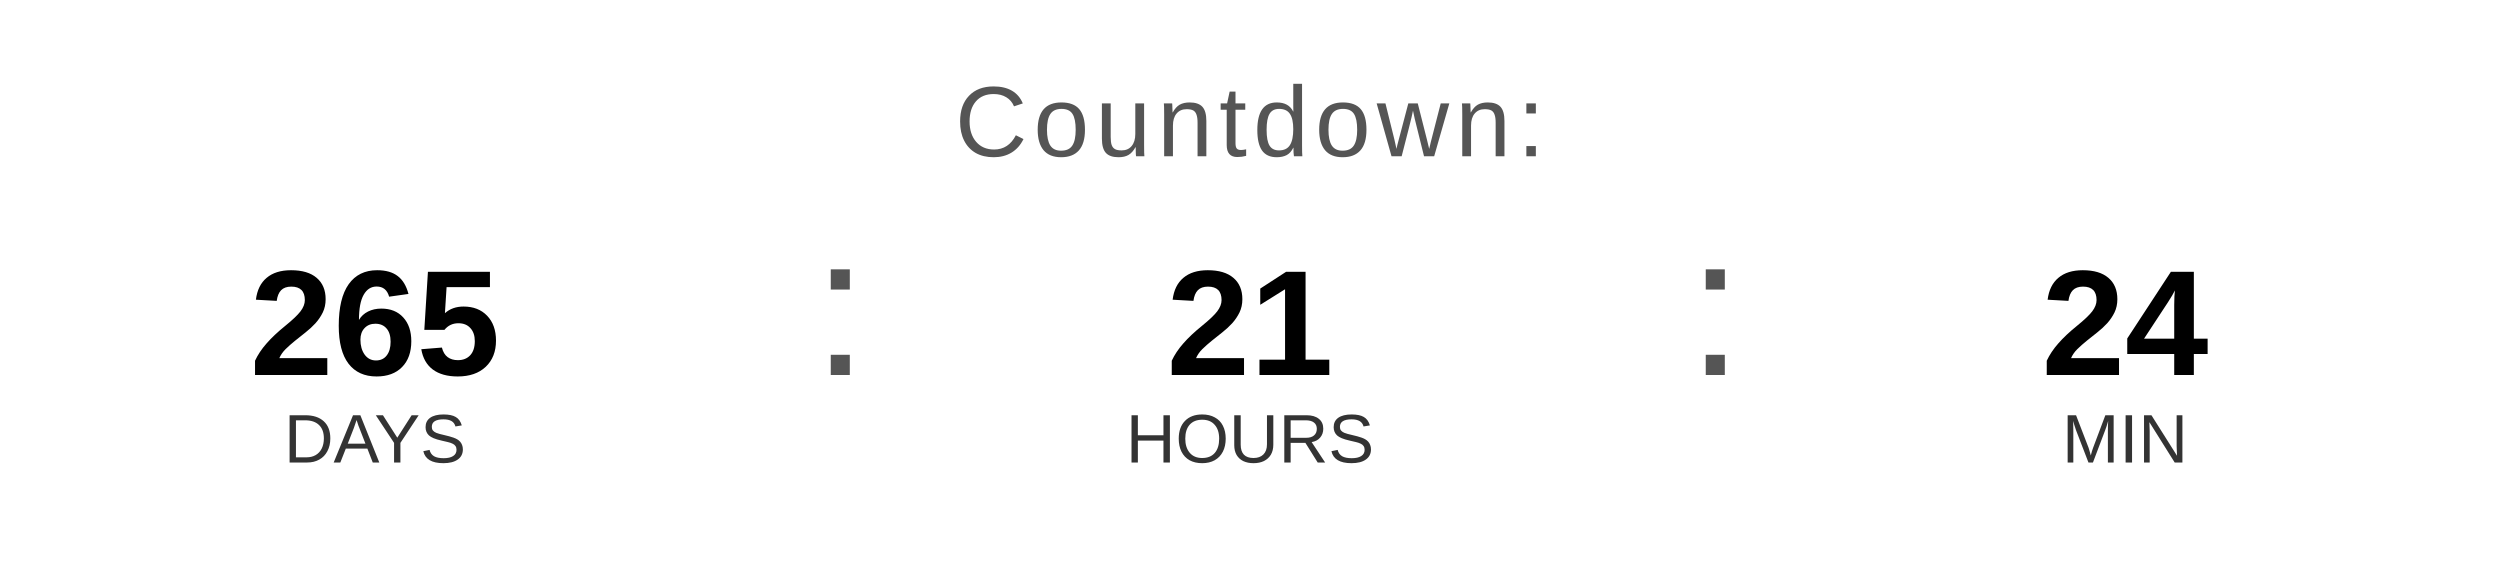
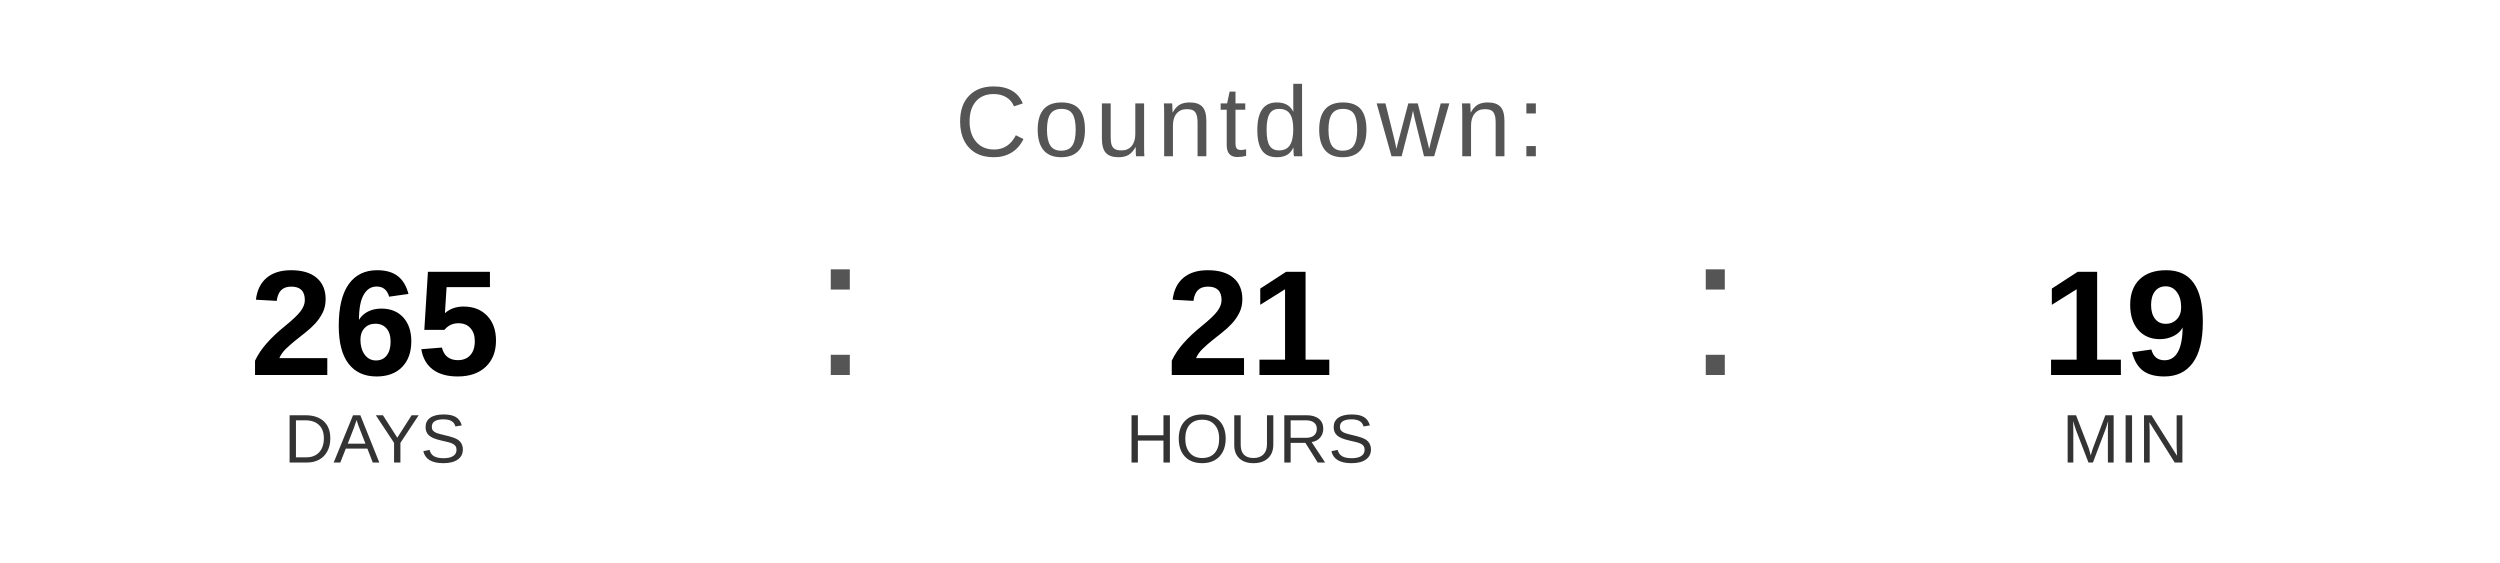
<svg xmlns="http://www.w3.org/2000/svg" width="400" height="90" viewBox="0 0 400 90">
  <text x="200" y="25" font-family="Arial, Helvetica, sans-serif" font-size="16" fill="#555555" text-anchor="middle" letter-spacing="1">
    Countdown:
  </text>
  <text x="60" y="60" font-family="Arial, Helvetica, sans-serif" font-size="24" font-weight="bold" fill="#000000" text-anchor="middle">265</text>
  <text x="60" y="74" font-family="Arial, Helvetica, sans-serif" font-size="11" fill="#333333" text-anchor="middle">DAYS</text>
  <text x="130" y="60" font-family="Arial, sans-serif" font-size="32" fill="#555555">:</text>
  <text x="200" y="60" font-family="Arial, Helvetica, sans-serif" font-size="24" font-weight="bold" fill="#000000" text-anchor="middle">21</text>
  <text x="200" y="74" font-family="Arial, Helvetica, sans-serif" font-size="11" fill="#333333" text-anchor="middle">HOURS</text>
  <text x="270" y="60" font-family="Arial, sans-serif" font-size="32" fill="#555555">:</text>
-   <text x="340" y="60" font-family="Arial, Helvetica, sans-serif" font-size="24" font-weight="bold" fill="#000000" text-anchor="middle">24</text>
+   <text x="340" y="60" font-family="Arial, Helvetica, sans-serif" font-size="24" font-weight="bold" fill="#000000" text-anchor="middle">19</text>
  <text x="340" y="74" font-family="Arial, Helvetica, sans-serif" font-size="11" fill="#333333" text-anchor="middle">MIN</text>
</svg>
